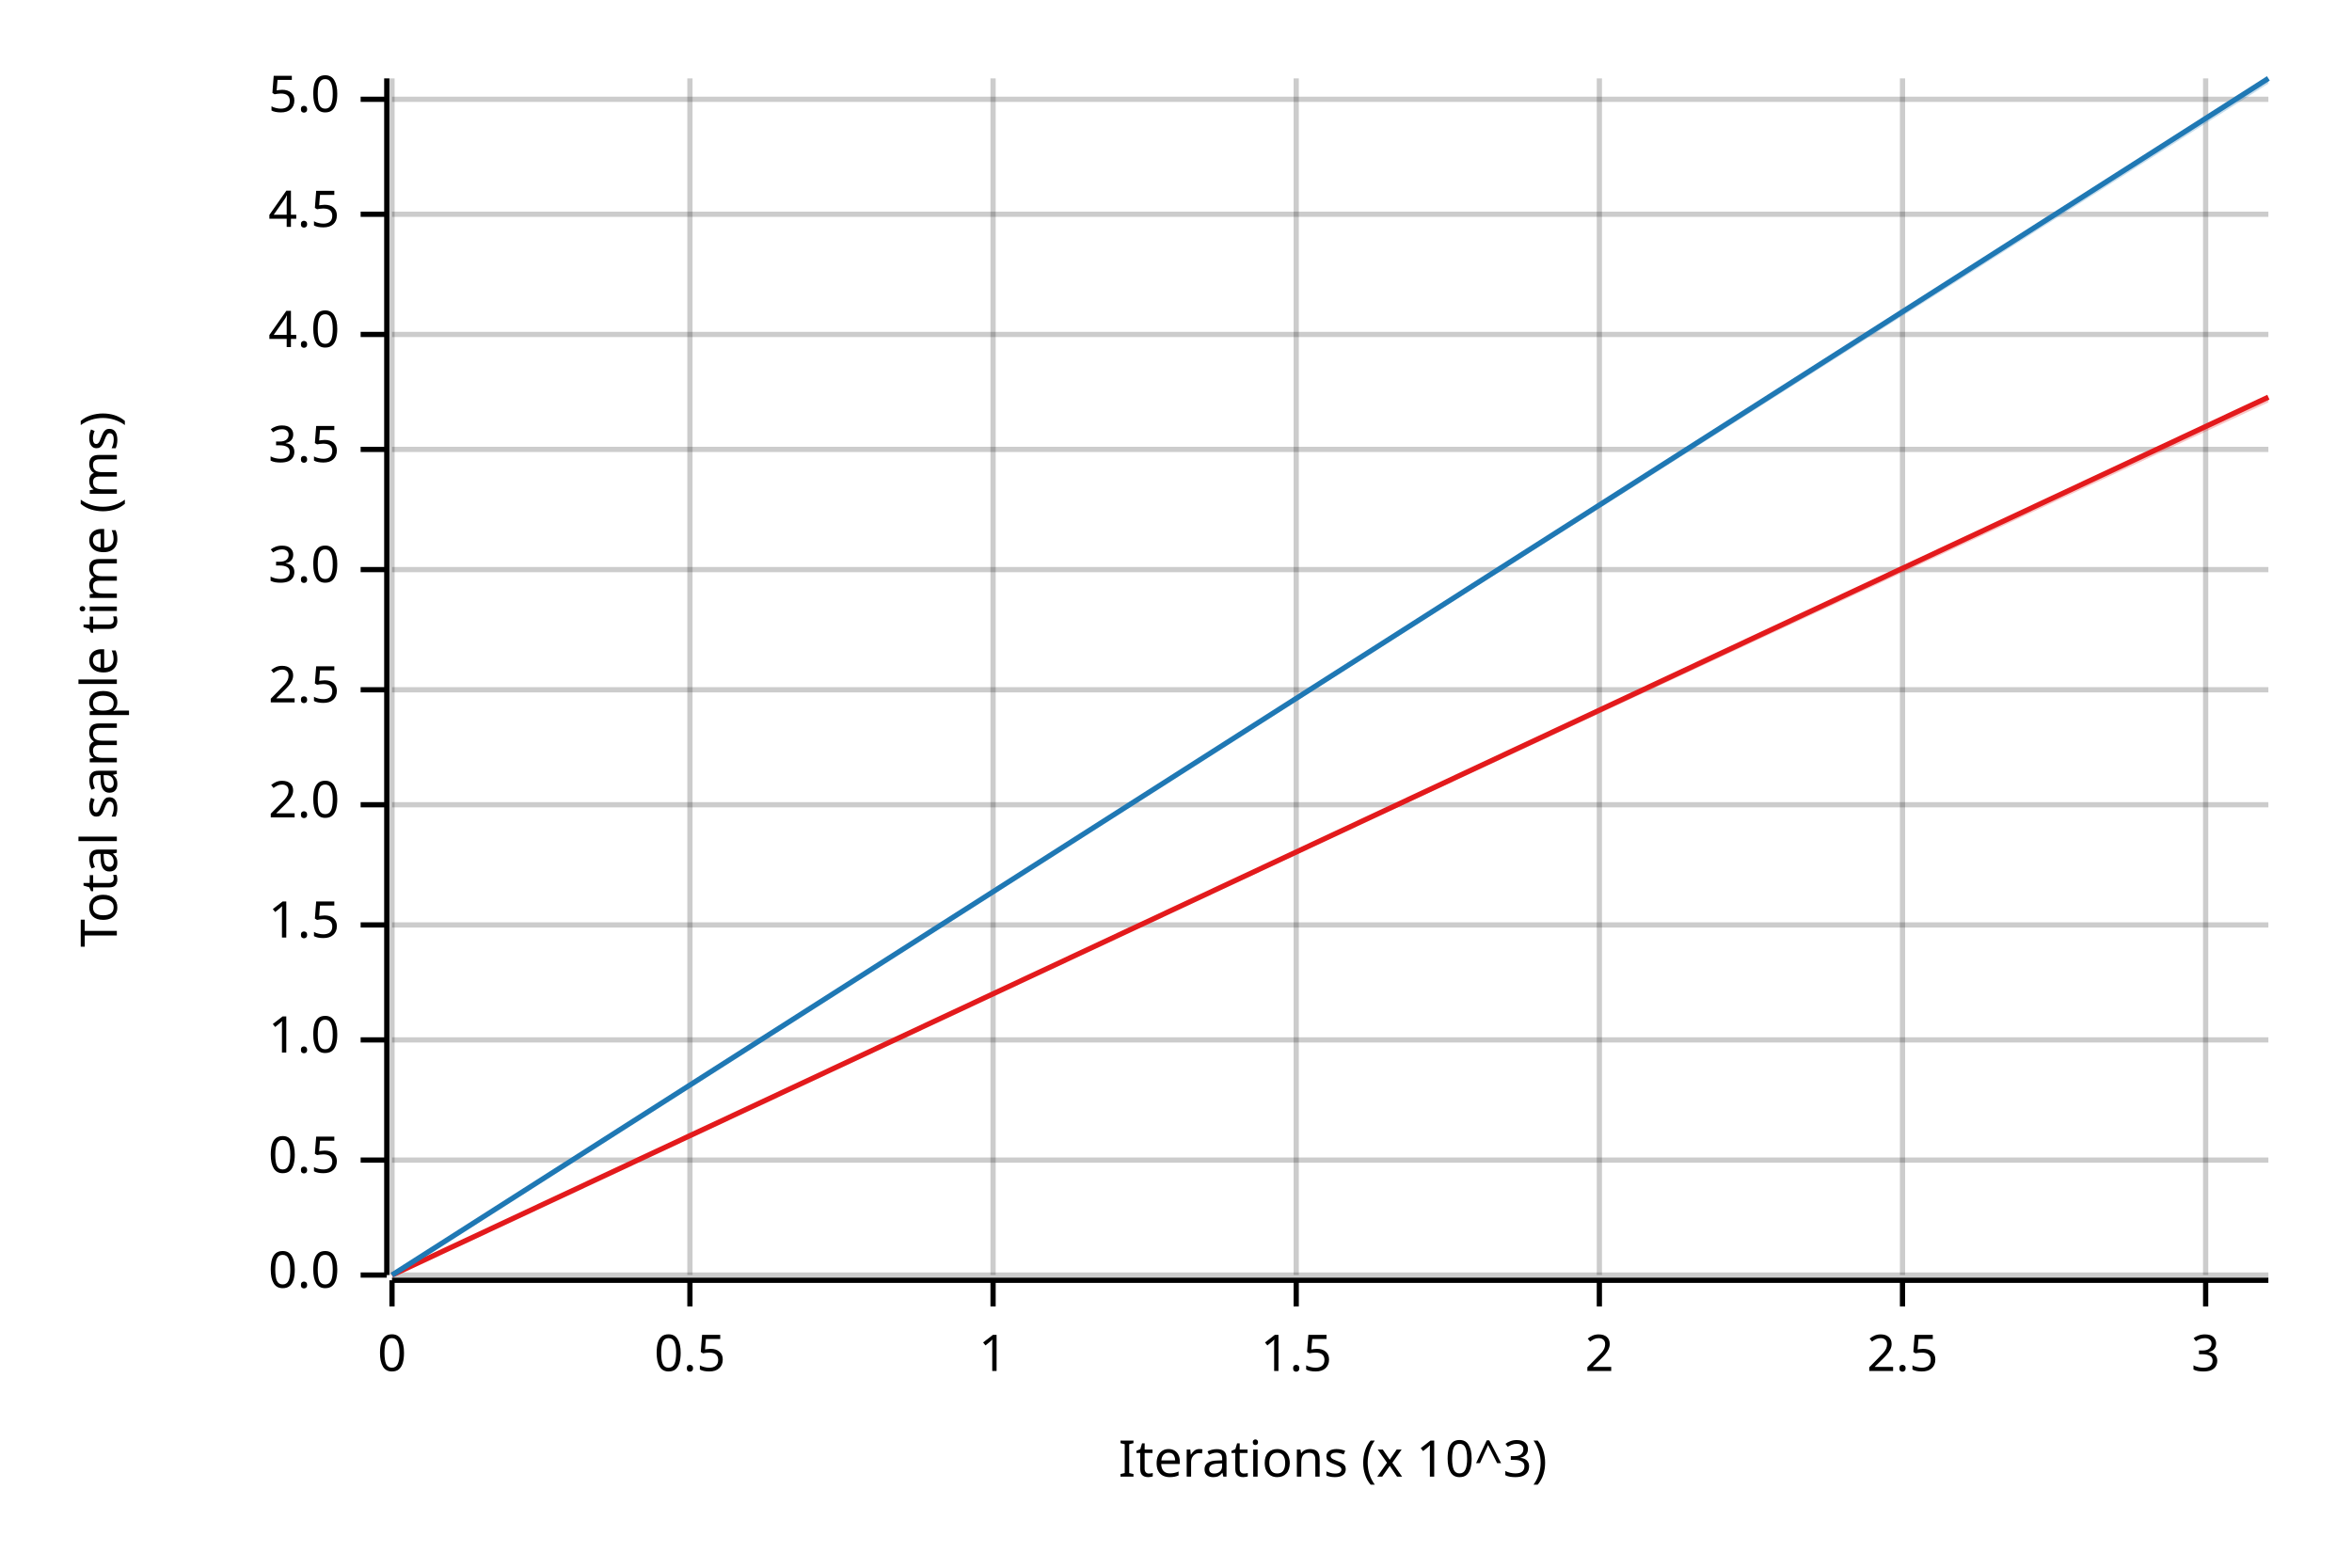
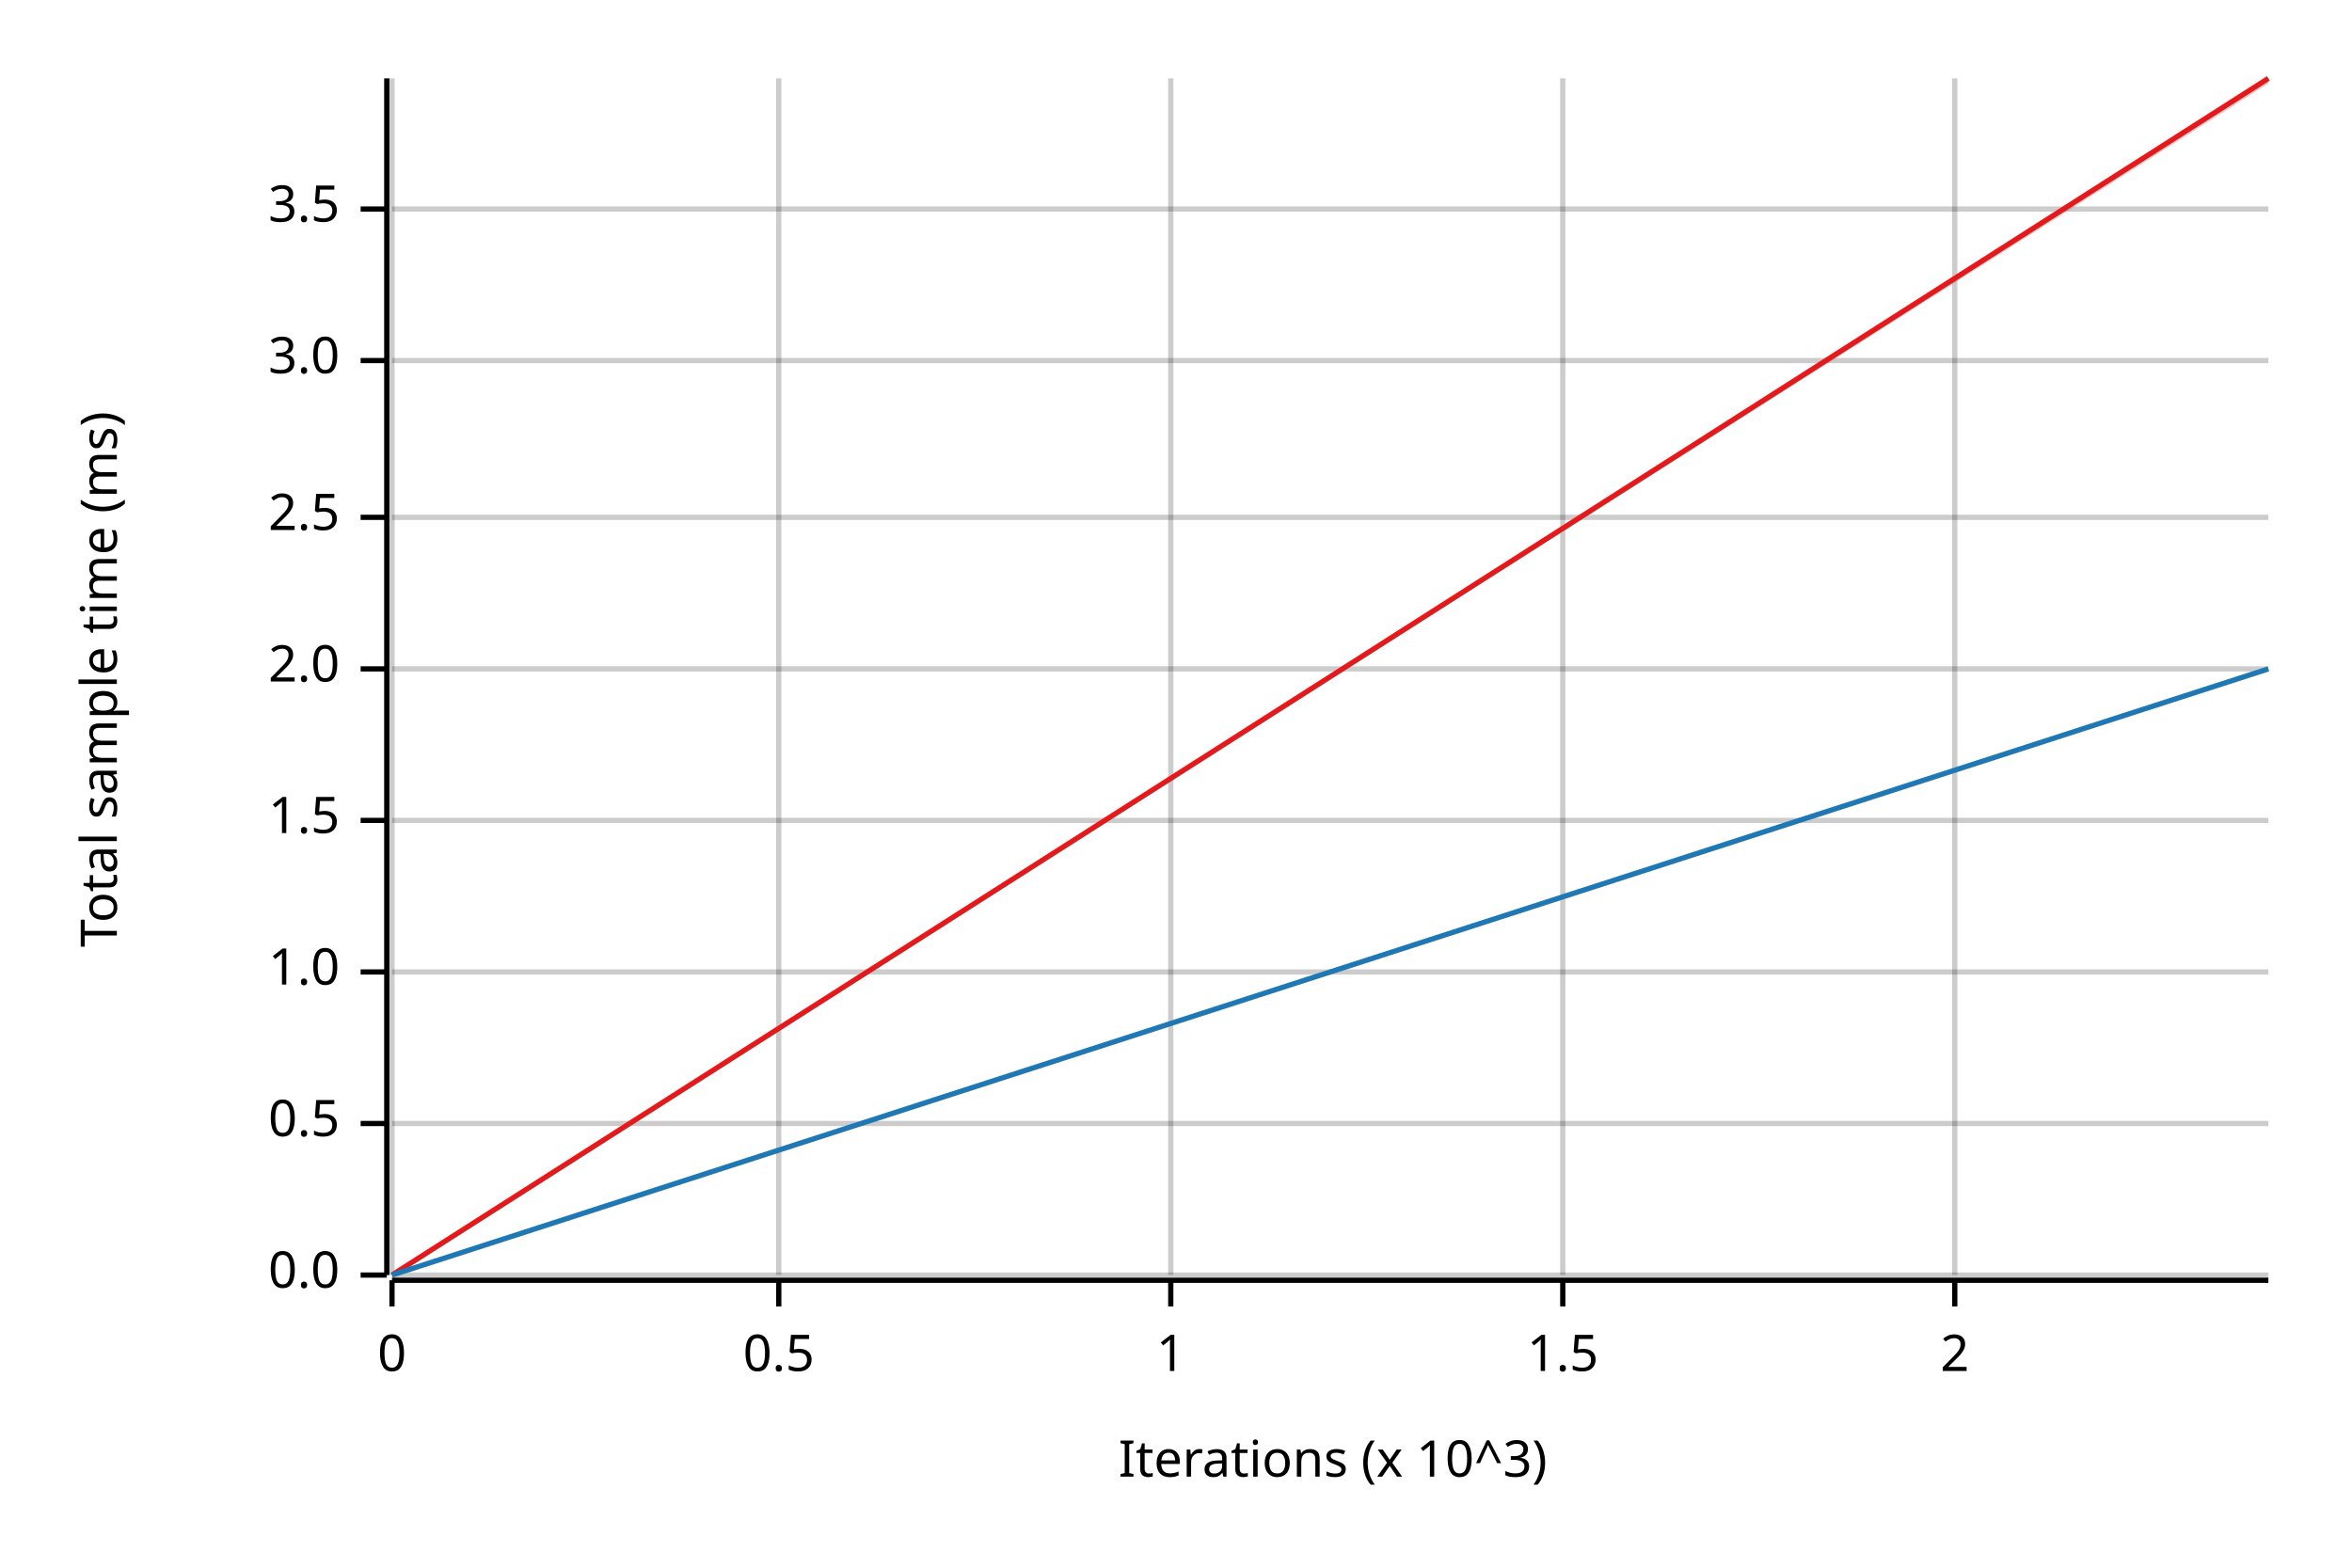
<svg xmlns="http://www.w3.org/2000/svg" width="450" height="300" viewBox="0 0 450 300">
  <text x="15" y="130" dy="0.76em" text-anchor="middle" font-family="sans-serif" font-size="9.677" opacity="1" fill="#000000" transform="rotate(270, 15, 130)">
Total sample time (ms)
</text>
  <text x="255" y="285" dy="-0.5ex" text-anchor="middle" font-family="sans-serif" font-size="9.677" opacity="1" fill="#000000">
Iterations (x 10^3)
</text>
  <line opacity="0.2" stroke="#000000" stroke-width="1" x1="75" y1="244" x2="75" y2="15" />
-   <line opacity="0.2" stroke="#000000" stroke-width="1" x1="132" y1="244" x2="132" y2="15" />
-   <line opacity="0.2" stroke="#000000" stroke-width="1" x1="190" y1="244" x2="190" y2="15" />
-   <line opacity="0.2" stroke="#000000" stroke-width="1" x1="248" y1="244" x2="248" y2="15" />
-   <line opacity="0.2" stroke="#000000" stroke-width="1" x1="306" y1="244" x2="306" y2="15" />
-   <line opacity="0.2" stroke="#000000" stroke-width="1" x1="364" y1="244" x2="364" y2="15" />
-   <line opacity="0.2" stroke="#000000" stroke-width="1" x1="422" y1="244" x2="422" y2="15" />
+   <line opacity="0.2" stroke="#000000" stroke-width="1" x1="149" y1="244" x2="149" y2="15" />
+   <line opacity="0.2" stroke="#000000" stroke-width="1" x1="224" y1="244" x2="224" y2="15" />
+   <line opacity="0.2" stroke="#000000" stroke-width="1" x1="299" y1="244" x2="299" y2="15" />
+   <line opacity="0.2" stroke="#000000" stroke-width="1" x1="374" y1="244" x2="374" y2="15" />
  <line opacity="0.2" stroke="#000000" stroke-width="1" x1="75" y1="244" x2="434" y2="244" />
-   <line opacity="0.2" stroke="#000000" stroke-width="1" x1="75" y1="222" x2="434" y2="222" />
-   <line opacity="0.2" stroke="#000000" stroke-width="1" x1="75" y1="199" x2="434" y2="199" />
-   <line opacity="0.2" stroke="#000000" stroke-width="1" x1="75" y1="177" x2="434" y2="177" />
-   <line opacity="0.2" stroke="#000000" stroke-width="1" x1="75" y1="154" x2="434" y2="154" />
-   <line opacity="0.2" stroke="#000000" stroke-width="1" x1="75" y1="132" x2="434" y2="132" />
-   <line opacity="0.2" stroke="#000000" stroke-width="1" x1="75" y1="109" x2="434" y2="109" />
-   <line opacity="0.2" stroke="#000000" stroke-width="1" x1="75" y1="86" x2="434" y2="86" />
-   <line opacity="0.2" stroke="#000000" stroke-width="1" x1="75" y1="64" x2="434" y2="64" />
-   <line opacity="0.2" stroke="#000000" stroke-width="1" x1="75" y1="41" x2="434" y2="41" />
-   <line opacity="0.2" stroke="#000000" stroke-width="1" x1="75" y1="19" x2="434" y2="19" />
+   <line opacity="0.2" stroke="#000000" stroke-width="1" x1="75" y1="215" x2="434" y2="215" />
+   <line opacity="0.2" stroke="#000000" stroke-width="1" x1="75" y1="186" x2="434" y2="186" />
+   <line opacity="0.2" stroke="#000000" stroke-width="1" x1="75" y1="157" x2="434" y2="157" />
+   <line opacity="0.2" stroke="#000000" stroke-width="1" x1="75" y1="128" x2="434" y2="128" />
+   <line opacity="0.2" stroke="#000000" stroke-width="1" x1="75" y1="99" x2="434" y2="99" />
+   <line opacity="0.2" stroke="#000000" stroke-width="1" x1="75" y1="69" x2="434" y2="69" />
+   <line opacity="0.2" stroke="#000000" stroke-width="1" x1="75" y1="40" x2="434" y2="40" />
  <polyline fill="none" opacity="1" stroke="#000000" stroke-width="1" points="74,15 74,244 " />
  <text x="65" y="244" dy="0.5ex" text-anchor="end" font-family="sans-serif" font-size="9.677" opacity="1" fill="#000000">
0.0
</text>
  <polyline fill="none" opacity="1" stroke="#000000" stroke-width="1" points="69,244 74,244 " />
-   <text x="65" y="222" dy="0.5ex" text-anchor="end" font-family="sans-serif" font-size="9.677" opacity="1" fill="#000000">
+   <text x="65" y="215" dy="0.5ex" text-anchor="end" font-family="sans-serif" font-size="9.677" opacity="1" fill="#000000">
0.5
</text>
-   <polyline fill="none" opacity="1" stroke="#000000" stroke-width="1" points="69,222 74,222 " />
-   <text x="65" y="199" dy="0.5ex" text-anchor="end" font-family="sans-serif" font-size="9.677" opacity="1" fill="#000000">
+   <polyline fill="none" opacity="1" stroke="#000000" stroke-width="1" points="69,215 74,215 " />
+   <text x="65" y="186" dy="0.5ex" text-anchor="end" font-family="sans-serif" font-size="9.677" opacity="1" fill="#000000">
1.0
</text>
-   <polyline fill="none" opacity="1" stroke="#000000" stroke-width="1" points="69,199 74,199 " />
-   <text x="65" y="177" dy="0.5ex" text-anchor="end" font-family="sans-serif" font-size="9.677" opacity="1" fill="#000000">
+   <polyline fill="none" opacity="1" stroke="#000000" stroke-width="1" points="69,186 74,186 " />
+   <text x="65" y="157" dy="0.5ex" text-anchor="end" font-family="sans-serif" font-size="9.677" opacity="1" fill="#000000">
1.5
</text>
-   <polyline fill="none" opacity="1" stroke="#000000" stroke-width="1" points="69,177 74,177 " />
-   <text x="65" y="154" dy="0.5ex" text-anchor="end" font-family="sans-serif" font-size="9.677" opacity="1" fill="#000000">
+   <polyline fill="none" opacity="1" stroke="#000000" stroke-width="1" points="69,157 74,157 " />
+   <text x="65" y="128" dy="0.5ex" text-anchor="end" font-family="sans-serif" font-size="9.677" opacity="1" fill="#000000">
2.0
</text>
-   <polyline fill="none" opacity="1" stroke="#000000" stroke-width="1" points="69,154 74,154 " />
-   <text x="65" y="132" dy="0.5ex" text-anchor="end" font-family="sans-serif" font-size="9.677" opacity="1" fill="#000000">
+   <polyline fill="none" opacity="1" stroke="#000000" stroke-width="1" points="69,128 74,128 " />
+   <text x="65" y="99" dy="0.5ex" text-anchor="end" font-family="sans-serif" font-size="9.677" opacity="1" fill="#000000">
2.5
</text>
-   <polyline fill="none" opacity="1" stroke="#000000" stroke-width="1" points="69,132 74,132 " />
-   <text x="65" y="109" dy="0.5ex" text-anchor="end" font-family="sans-serif" font-size="9.677" opacity="1" fill="#000000">
+   <polyline fill="none" opacity="1" stroke="#000000" stroke-width="1" points="69,99 74,99 " />
+   <text x="65" y="69" dy="0.5ex" text-anchor="end" font-family="sans-serif" font-size="9.677" opacity="1" fill="#000000">
3.0
</text>
-   <polyline fill="none" opacity="1" stroke="#000000" stroke-width="1" points="69,109 74,109 " />
-   <text x="65" y="86" dy="0.5ex" text-anchor="end" font-family="sans-serif" font-size="9.677" opacity="1" fill="#000000">
+   <polyline fill="none" opacity="1" stroke="#000000" stroke-width="1" points="69,69 74,69 " />
+   <text x="65" y="40" dy="0.5ex" text-anchor="end" font-family="sans-serif" font-size="9.677" opacity="1" fill="#000000">
3.5
</text>
-   <polyline fill="none" opacity="1" stroke="#000000" stroke-width="1" points="69,86 74,86 " />
-   <text x="65" y="64" dy="0.5ex" text-anchor="end" font-family="sans-serif" font-size="9.677" opacity="1" fill="#000000">
- 4.0
- </text>
-   <polyline fill="none" opacity="1" stroke="#000000" stroke-width="1" points="69,64 74,64 " />
-   <text x="65" y="41" dy="0.5ex" text-anchor="end" font-family="sans-serif" font-size="9.677" opacity="1" fill="#000000">
- 4.5
- </text>
-   <polyline fill="none" opacity="1" stroke="#000000" stroke-width="1" points="69,41 74,41 " />
-   <text x="65" y="19" dy="0.5ex" text-anchor="end" font-family="sans-serif" font-size="9.677" opacity="1" fill="#000000">
- 5.0
- </text>
-   <polyline fill="none" opacity="1" stroke="#000000" stroke-width="1" points="69,19 74,19 " />
+   <polyline fill="none" opacity="1" stroke="#000000" stroke-width="1" points="69,40 74,40 " />
  <polyline fill="none" opacity="1" stroke="#000000" stroke-width="1" points="75,245 434,245 " />
  <text x="75" y="255" dy="0.76em" text-anchor="middle" font-family="sans-serif" font-size="9.677" opacity="1" fill="#000000">
0
</text>
  <polyline fill="none" opacity="1" stroke="#000000" stroke-width="1" points="75,245 75,250 " />
-   <text x="132" y="255" dy="0.76em" text-anchor="middle" font-family="sans-serif" font-size="9.677" opacity="1" fill="#000000">
+   <text x="149" y="255" dy="0.76em" text-anchor="middle" font-family="sans-serif" font-size="9.677" opacity="1" fill="#000000">
0.5
</text>
-   <polyline fill="none" opacity="1" stroke="#000000" stroke-width="1" points="132,245 132,250 " />
-   <text x="190" y="255" dy="0.76em" text-anchor="middle" font-family="sans-serif" font-size="9.677" opacity="1" fill="#000000">
+   <polyline fill="none" opacity="1" stroke="#000000" stroke-width="1" points="149,245 149,250 " />
+   <text x="224" y="255" dy="0.76em" text-anchor="middle" font-family="sans-serif" font-size="9.677" opacity="1" fill="#000000">
1
</text>
-   <polyline fill="none" opacity="1" stroke="#000000" stroke-width="1" points="190,245 190,250 " />
-   <text x="248" y="255" dy="0.76em" text-anchor="middle" font-family="sans-serif" font-size="9.677" opacity="1" fill="#000000">
+   <polyline fill="none" opacity="1" stroke="#000000" stroke-width="1" points="224,245 224,250 " />
+   <text x="299" y="255" dy="0.76em" text-anchor="middle" font-family="sans-serif" font-size="9.677" opacity="1" fill="#000000">
1.5
</text>
-   <polyline fill="none" opacity="1" stroke="#000000" stroke-width="1" points="248,245 248,250 " />
-   <text x="306" y="255" dy="0.76em" text-anchor="middle" font-family="sans-serif" font-size="9.677" opacity="1" fill="#000000">
+   <polyline fill="none" opacity="1" stroke="#000000" stroke-width="1" points="299,245 299,250 " />
+   <text x="374" y="255" dy="0.76em" text-anchor="middle" font-family="sans-serif" font-size="9.677" opacity="1" fill="#000000">
2
</text>
-   <polyline fill="none" opacity="1" stroke="#000000" stroke-width="1" points="306,245 306,250 " />
-   <text x="364" y="255" dy="0.76em" text-anchor="middle" font-family="sans-serif" font-size="9.677" opacity="1" fill="#000000">
- 2.5
- </text>
-   <polyline fill="none" opacity="1" stroke="#000000" stroke-width="1" points="364,245 364,250 " />
-   <text x="422" y="255" dy="0.76em" text-anchor="middle" font-family="sans-serif" font-size="9.677" opacity="1" fill="#000000">
- 3
- </text>
-   <polyline fill="none" opacity="1" stroke="#000000" stroke-width="1" points="422,245 422,250 " />
-   <polyline fill="none" opacity="1" stroke="#E31A1C" stroke-width="1" points="75,244 434,76 " />
-   <polygon opacity="0.25" fill="#E31A1C" points="75,244 434,77 434,76 " />
-   <polyline fill="none" opacity="1" stroke="#1F78B4" stroke-width="1" points="75,244 434,15 " />
-   <polygon opacity="0.25" fill="#1F78B4" points="75,244 434,16 434,15 " />
+   <polyline fill="none" opacity="1" stroke="#000000" stroke-width="1" points="374,245 374,250 " />
+   <polyline fill="none" opacity="1" stroke="#E31A1C" stroke-width="1" points="75,244 434,15 " />
+   <polygon opacity="0.25" fill="#E31A1C" points="75,244 434,16 434,15 " />
+   <polyline fill="none" opacity="1" stroke="#1F78B4" stroke-width="1" points="75,244 434,128 " />
+   <polygon opacity="0.25" fill="#1F78B4" points="75,244 434,128 434,128 " />
</svg>
